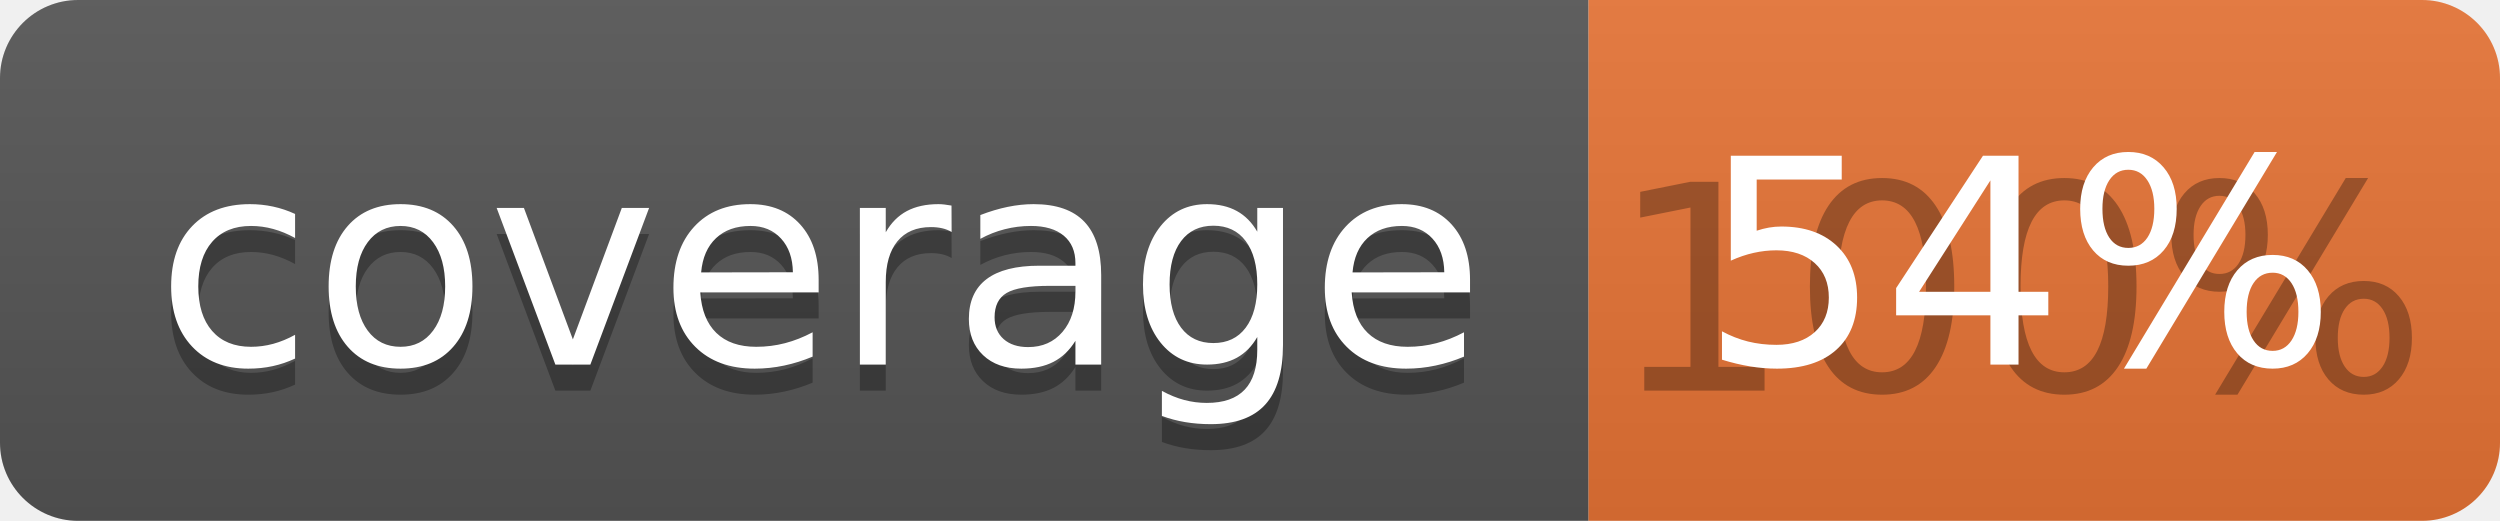
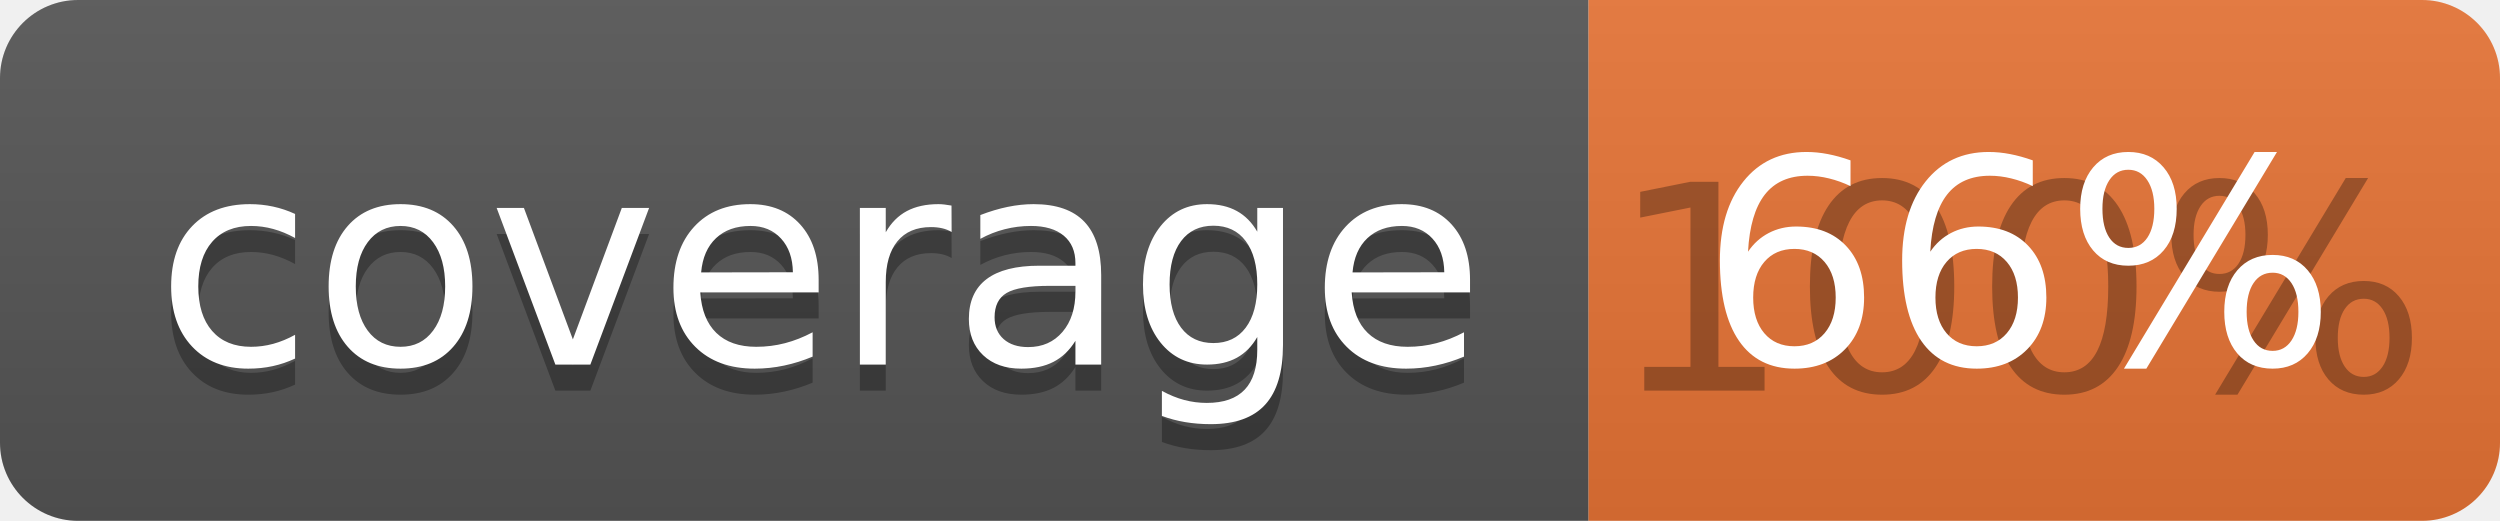
<svg xmlns="http://www.w3.org/2000/svg" width="96" height="20">
  <linearGradient id="b" x2="0" y2="100%">
    <stop offset="0" stop-color="#bbb" stop-opacity=".1" />
    <stop offset="1" stop-opacity=".1" />
  </linearGradient>
  <clipPath id="a">
    <rect width="96" height="20" rx="3" fill="#fff" />
  </clipPath>
  <g clip-path="url(#a)">
    <path fill="#555" d="M0 0h61v20H0z" />
    <path fill="#E87435" d="M61 0h35v20H61z" />
    <path fill="url(#b)" d="M0 0h96v20H0z" />
  </g>
  <g fill="#fff" text-anchor="middle" font-family="DejaVu Sans,Verdana,Geneva,sans-serif" font-size="110">
    <text x="315" y="150" fill="#010101" fill-opacity=".3" transform="scale(.1)" textLength="510">coverage</text>
    <text x="315" y="140" transform="scale(.1)" textLength="510">coverage</text>
    <text x="775" y="150" fill="#010101" fill-opacity=".3" transform="scale(.1)" textLength="250">100%</text>
-     <text x="775" y="140" transform="scale(.1)" textLength="250">54%</text>
+     <text x="775" y="140" transform="scale(.1)" textLength="250">66%</text>
  </g>
</svg>
